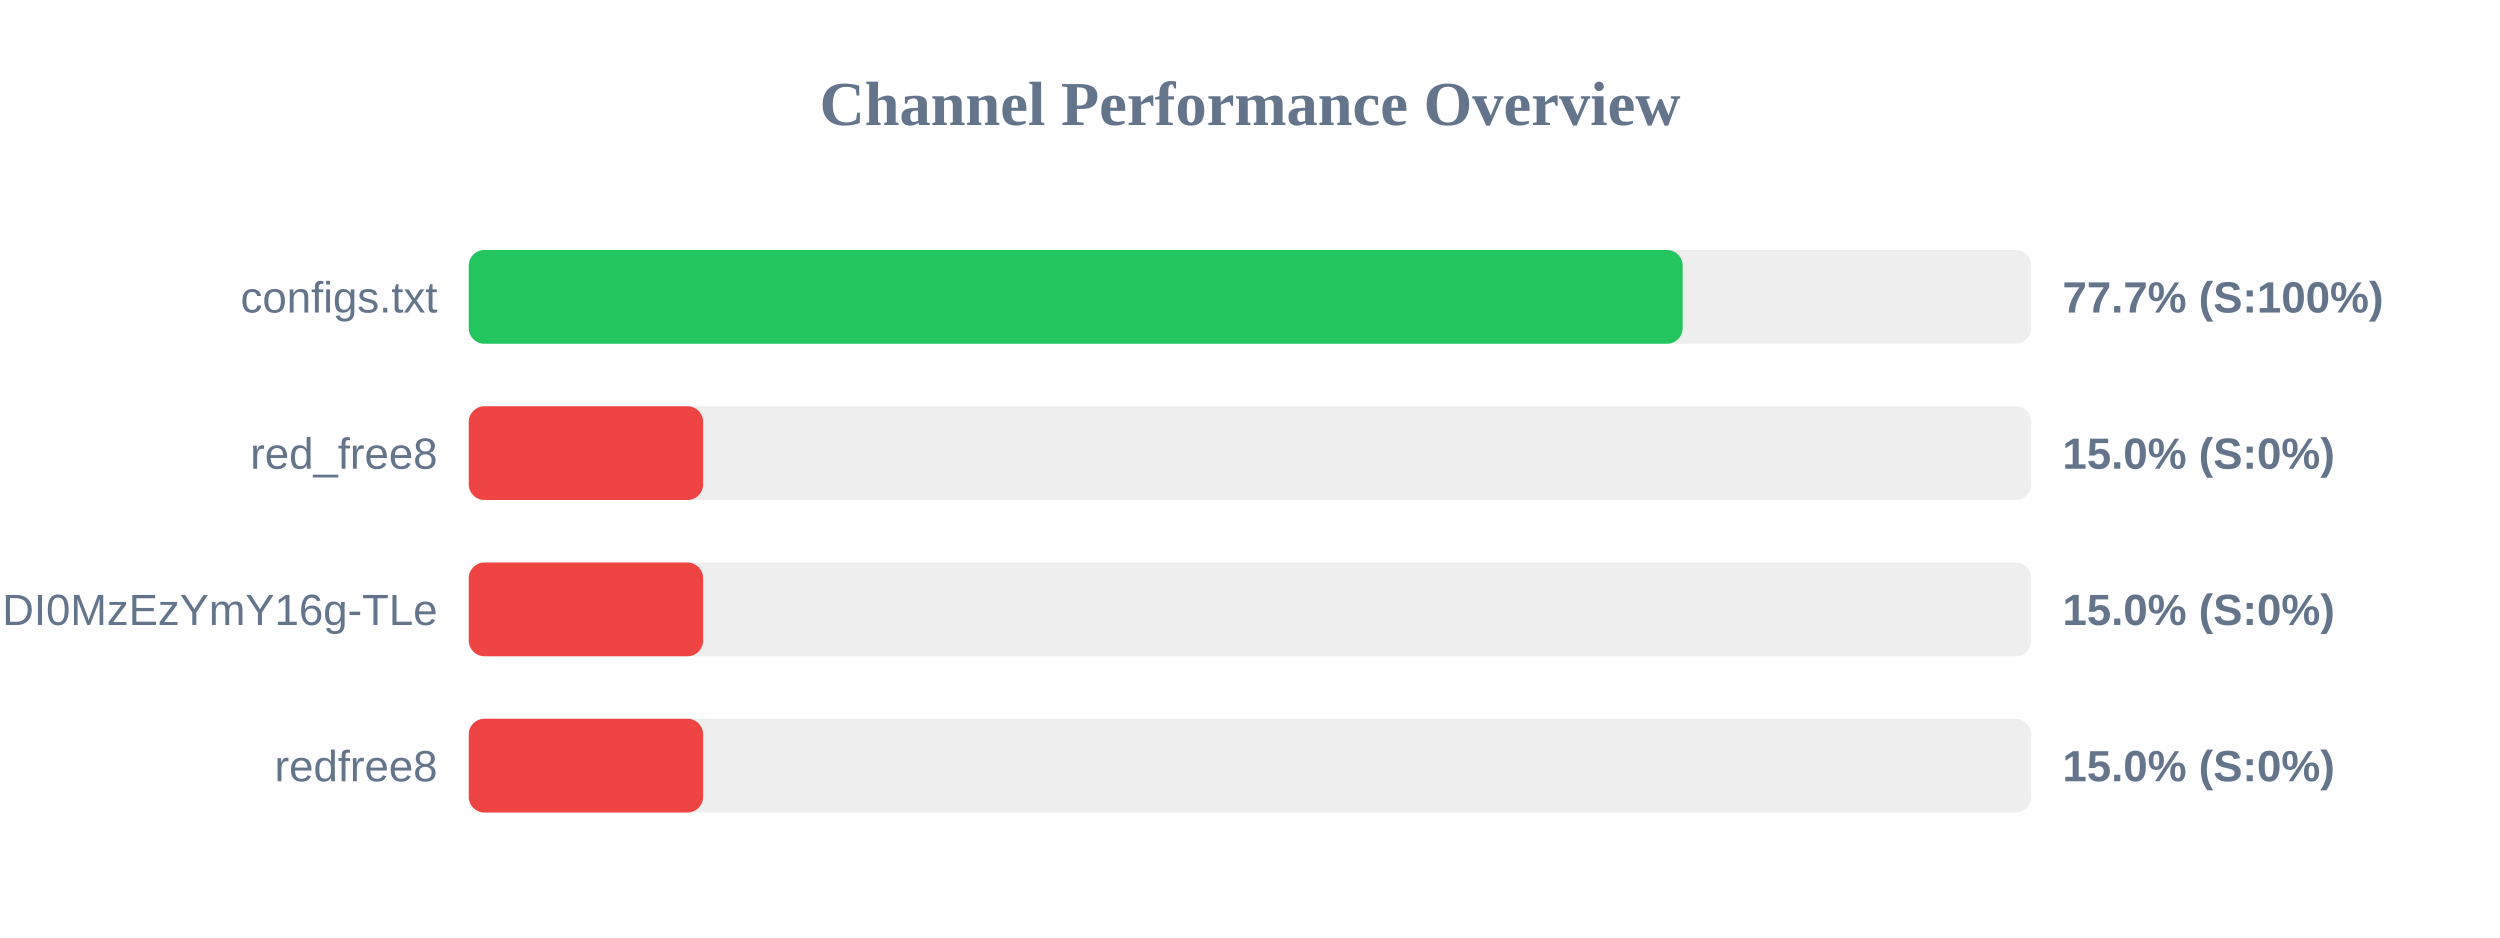
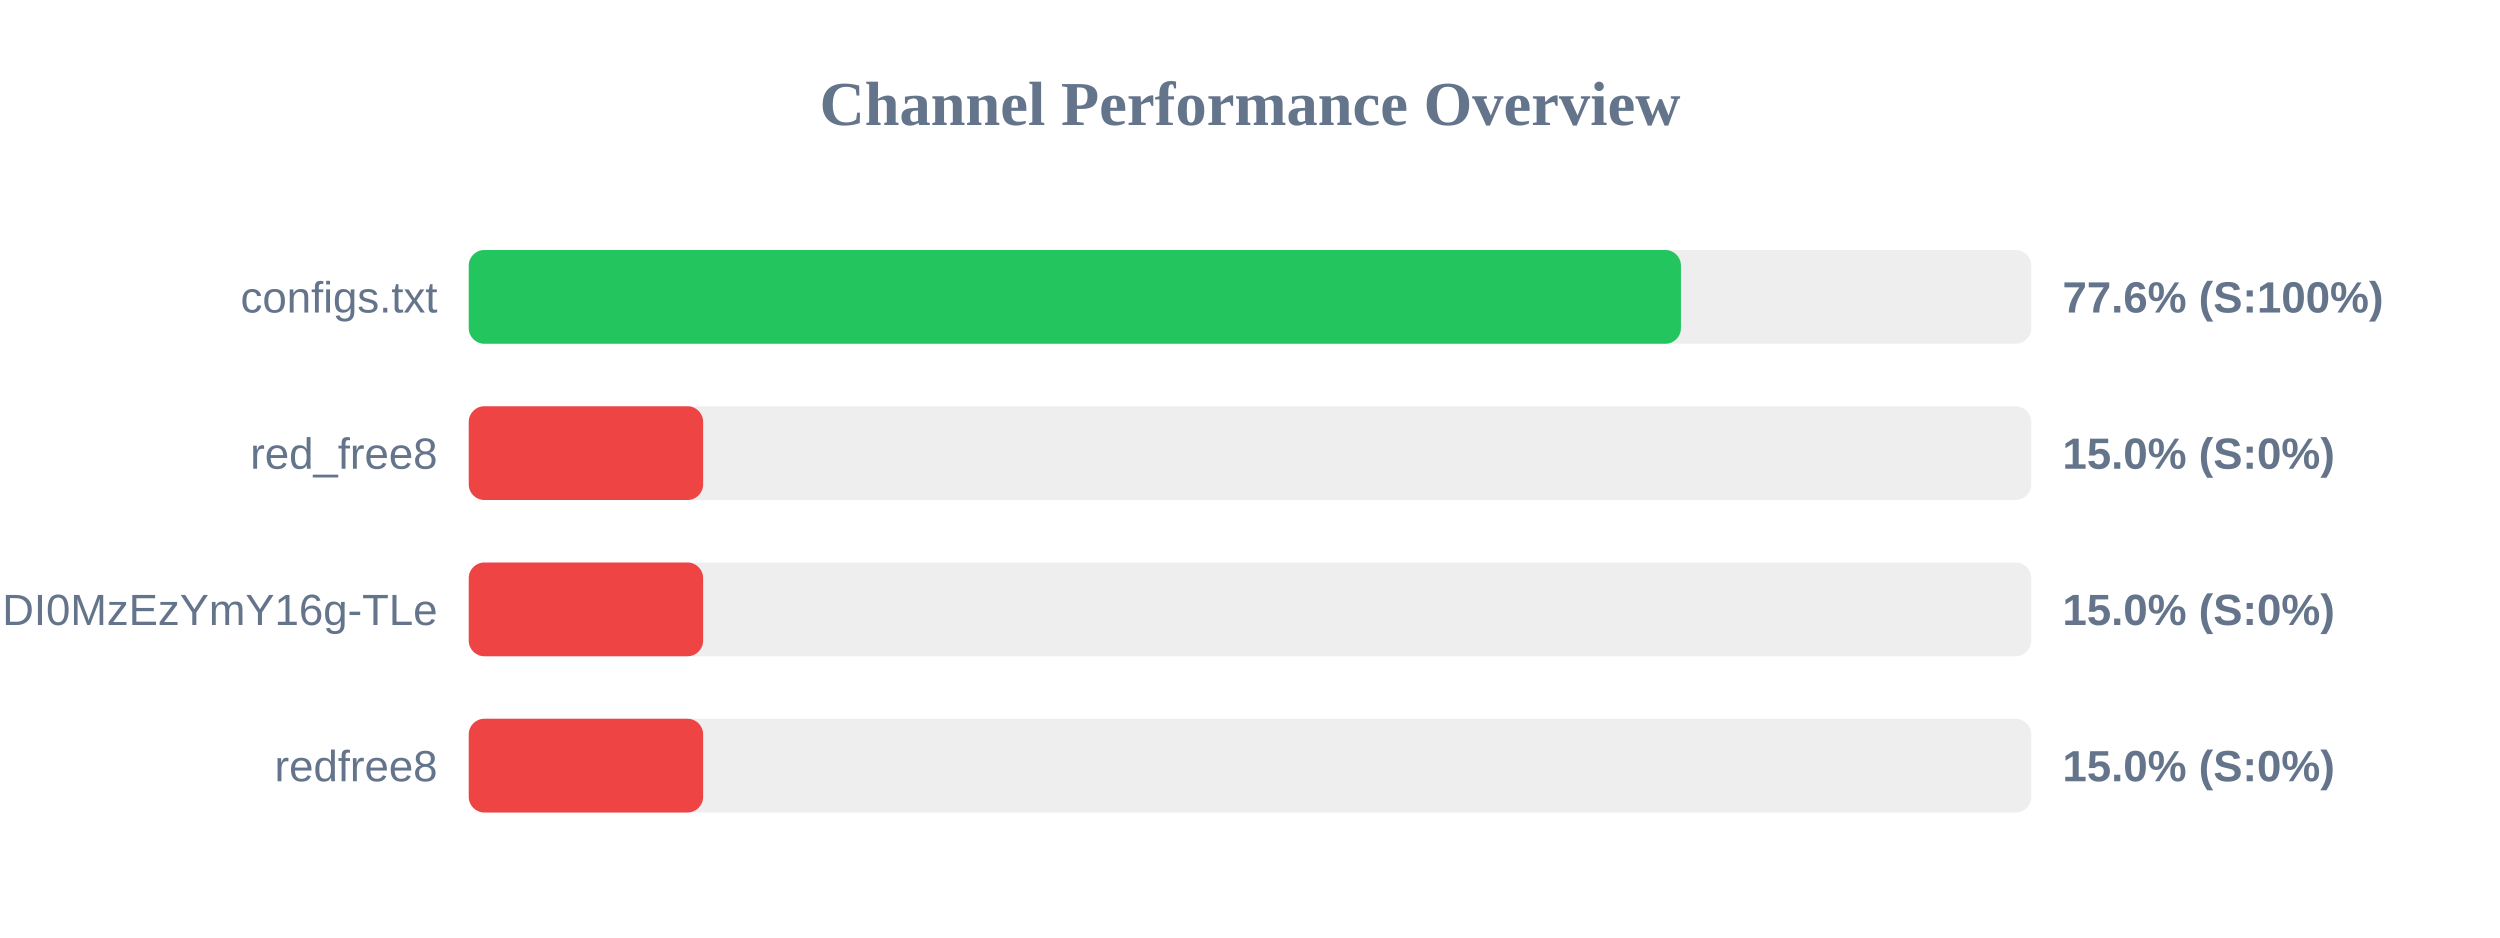
<svg xmlns="http://www.w3.org/2000/svg" width="800" height="300" version="1.1">
  <style>
        .row { font: 14px Arial; fill: #64748b; }
        .score { font: bold 14px Arial; fill: #64748b; }
    </style>
  <text x="400" y="40" text-anchor="middle" font-size="20px" font-weight="bold" fill="#64748b">Channel Performance Overview</text>
  <rect x="150" y="80" width="500" height="30" fill="#eee" rx="5" />
-   <rect x="150" y="80" width="388.45" height="30" fill="#22c55e" rx="5" />
+   <rect x="150" y="80" width="387.9" height="30" fill="#22c55e" rx="5" />
  <text x="140" y="100" text-anchor="end" class="row">configs.txt</text>
-   <text x="660" y="100" text-anchor="start" class="score">77.7% (S:100%)</text>
+   <text x="660" y="100" text-anchor="start" class="score">77.6% (S:100%)</text>
  <rect x="150" y="130" width="500" height="30" fill="#eee" rx="5" />
  <rect x="150" y="130" width="75.0" height="30" fill="#ef4444" rx="5" />
  <text x="140" y="150" text-anchor="end" class="row">red_free8</text>
  <text x="660" y="150" text-anchor="start" class="score">15.0% (S:0%)</text>
  <rect x="150" y="180" width="500" height="30" fill="#eee" rx="5" />
  <rect x="150" y="180" width="75.0" height="30" fill="#ef4444" rx="5" />
  <text x="140" y="200" text-anchor="end" class="row">NjEzODY1NDgyOCwxNzQ1NDI0MzEzYmY16g-TLe</text>
  <text x="660" y="200" text-anchor="start" class="score">15.0% (S:0%)</text>
  <rect x="150" y="230" width="500" height="30" fill="#eee" rx="5" />
  <rect x="150" y="230" width="75.0" height="30" fill="#ef4444" rx="5" />
  <text x="140" y="250" text-anchor="end" class="row">redfree8</text>
  <text x="660" y="250" text-anchor="start" class="score">15.0% (S:0%)</text>
</svg>
